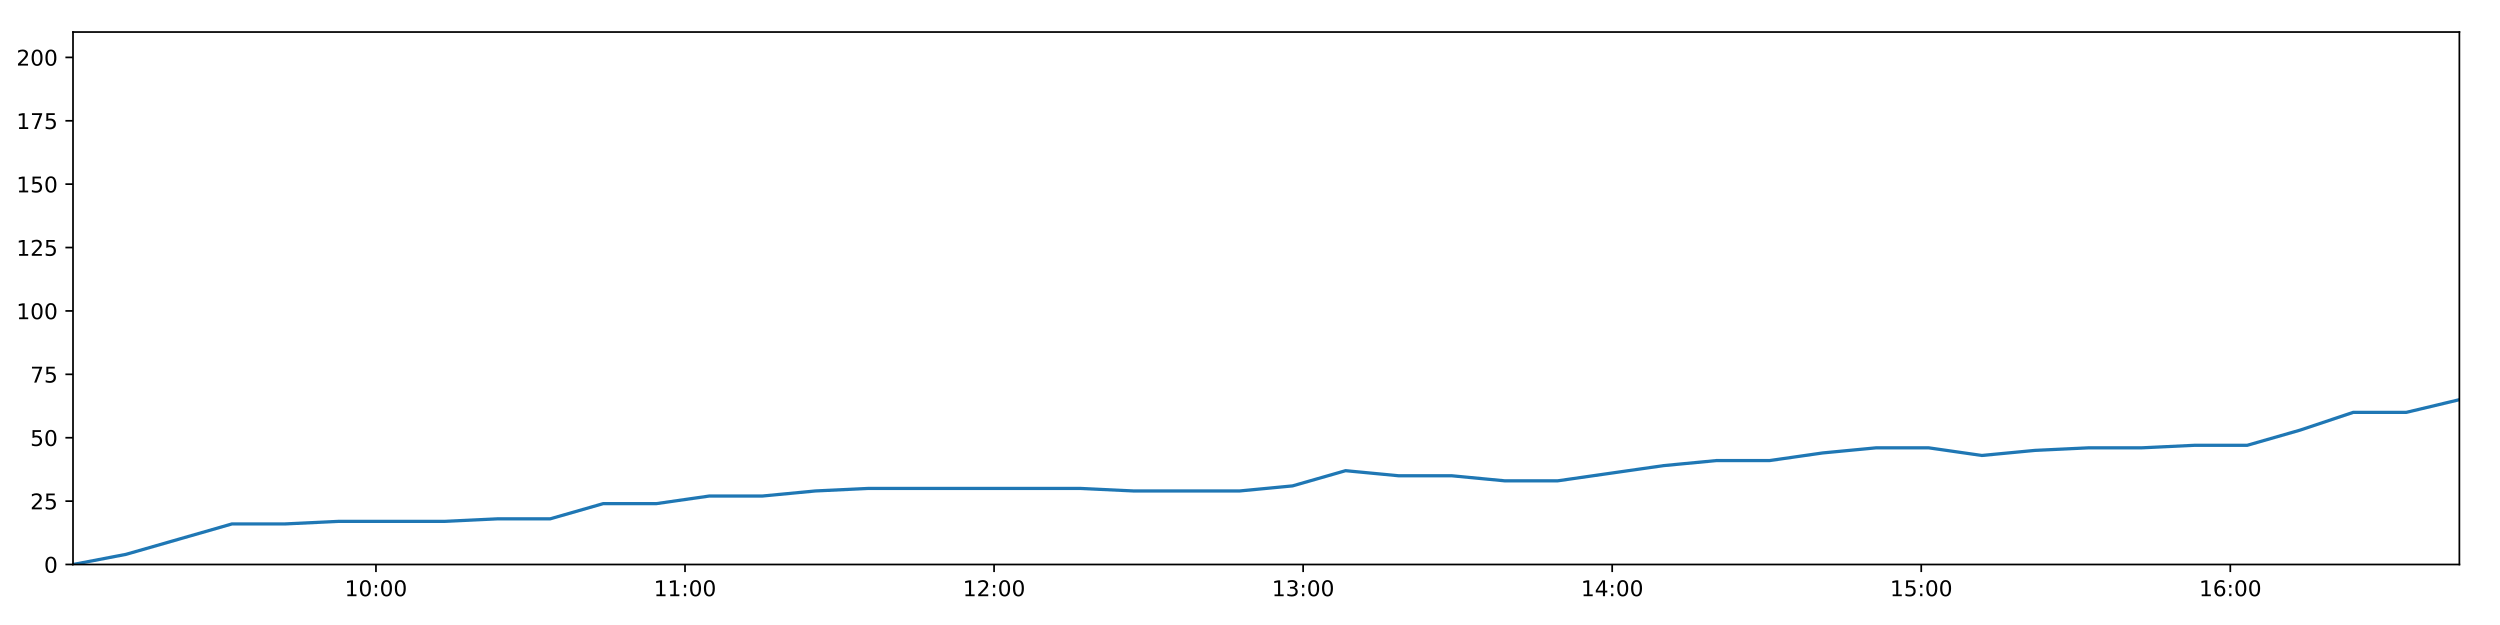
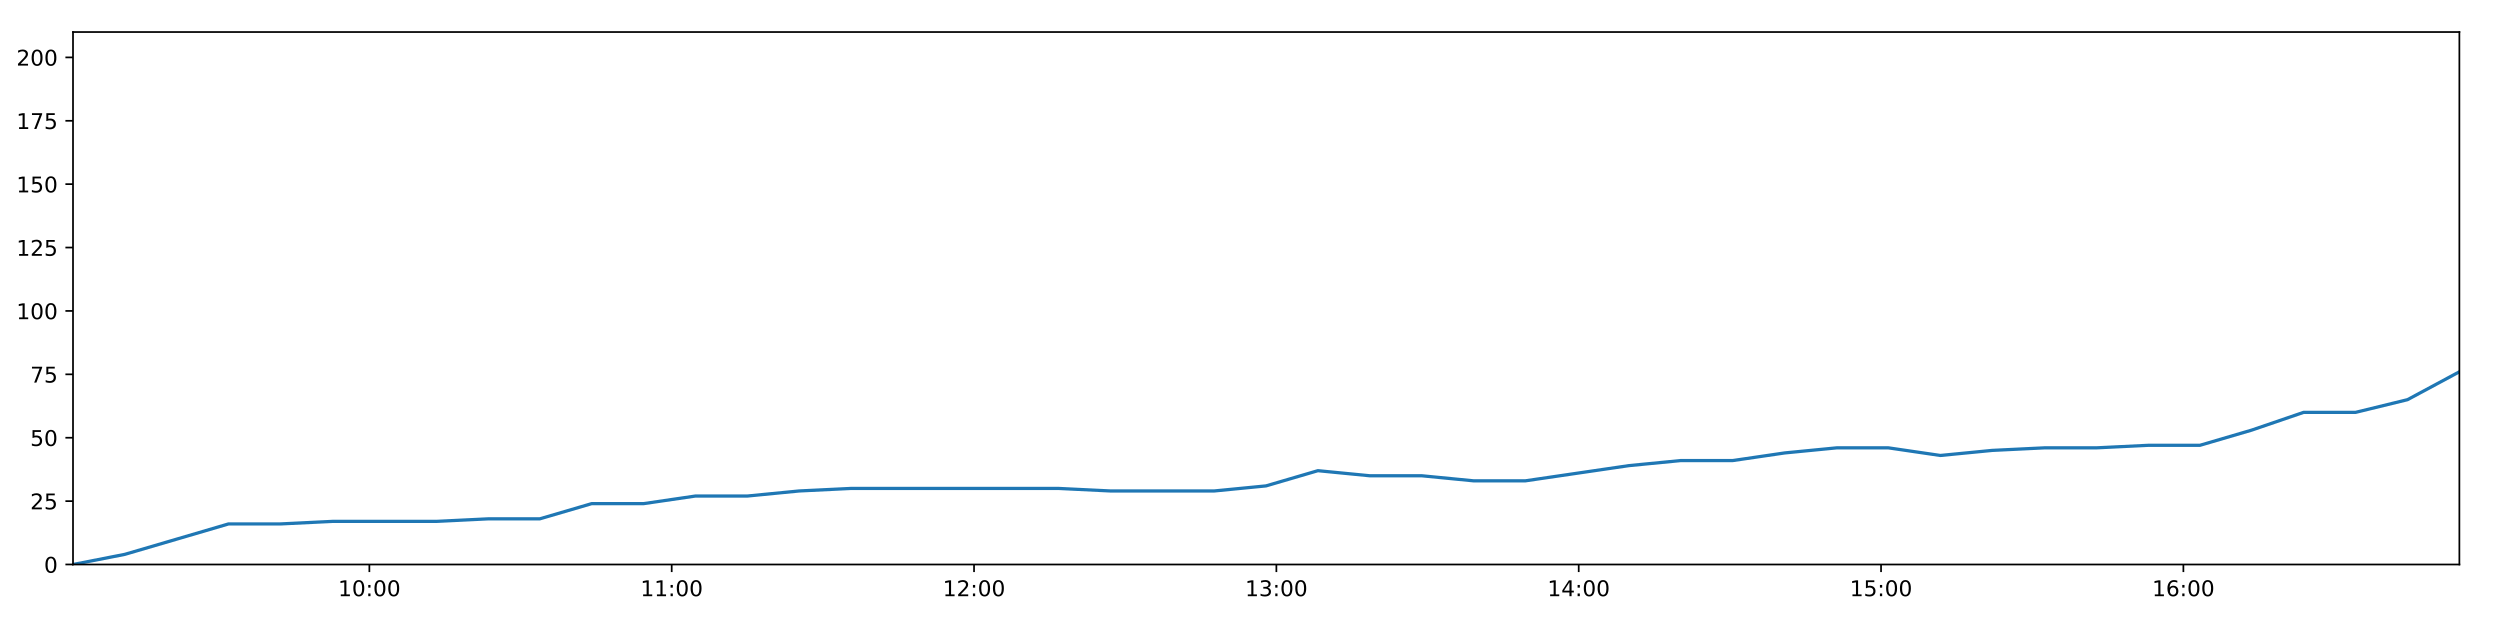
<svg xmlns="http://www.w3.org/2000/svg" xmlns:xlink="http://www.w3.org/1999/xlink" height="288pt" version="1.1" viewBox="0 0 1152 288" width="1152pt">
  <defs>
    <style type="text/css">
*{stroke-linecap:butt;stroke-linejoin:round;}
  </style>
  </defs>
  <g id="figure_1">
    <g id="patch_1">
      <path d="M 0 288  L 1152 288  L 1152 0  L 0 0  z " style="fill:#ffffff;" />
    </g>
    <g id="axes_1">
      <g id="patch_2">
        <path d="M 33.64 260.12  L 1133.28 260.12  L 1133.28 14.76  L 33.64 14.76  z " style="fill:#ffffff;" />
      </g>
      <g id="matplotlib.axis_1">
        <g id="xtick_1">
          <g id="line2d_1">
            <defs>
-               <path d="M 0 0  L 0 3.5  " id="m147e8c2447" style="stroke:#000000;stroke-width:0.8;" />
-             </defs>
-             <g>
-               <use style="stroke:#000000;stroke-width:0.8;" x="173.241" xlink:href="#m147e8c2447" y="260.12" />
+               <path d="M 0 0  L 0 3.5  " id="m2b50e8e4ed" style="stroke:#000000;stroke-width:0.8;" />
+             </defs>
+             <g>
+               <use style="stroke:#000000;stroke-width:0.8;" x="170.205" xlink:href="#m2b50e8e4ed" y="260.12" />
            </g>
          </g>
          <g id="text_1">
            <defs>
              <path d="M 12.406 8.297  L 28.516 8.297  L 28.516 63.922  L 10.984 60.406  L 10.984 69.391  L 28.422 72.906  L 38.281 72.906  L 38.281 8.297  L 54.391 8.297  L 54.391 0  L 12.406 0  z " id="DejaVuSans-49" />
              <path d="M 31.781 66.406  Q 24.172 66.406 20.328 58.906  Q 16.5 51.422 16.5 36.375  Q 16.5 21.391 20.328 13.891  Q 24.172 6.391 31.781 6.391  Q 39.453 6.391 43.281 13.891  Q 47.125 21.391 47.125 36.375  Q 47.125 51.422 43.281 58.906  Q 39.453 66.406 31.781 66.406  z M 31.781 74.219  Q 44.047 74.219 50.516 64.516  Q 56.984 54.828 56.984 36.375  Q 56.984 17.969 50.516 8.266  Q 44.047 -1.422 31.781 -1.422  Q 19.531 -1.422 13.062 8.266  Q 6.594 17.969 6.594 36.375  Q 6.594 54.828 13.062 64.516  Q 19.531 74.219 31.781 74.219  z " id="DejaVuSans-48" />
              <path d="M 11.719 12.406  L 22.016 12.406  L 22.016 0  L 11.719 0  z M 11.719 51.703  L 22.016 51.703  L 22.016 39.312  L 11.719 39.312  z " id="DejaVuSans-58" />
            </defs>
-             <g transform="translate(158.8314 274.7184)scale(0.1 -0.1)">
+             <g transform="translate(155.7954 274.7184)scale(0.1 -0.1)">
              <use xlink:href="#DejaVuSans-49" />
              <use x="63.623" xlink:href="#DejaVuSans-48" />
              <use x="127.246" xlink:href="#DejaVuSans-58" />
              <use x="160.938" xlink:href="#DejaVuSans-48" />
              <use x="224.561" xlink:href="#DejaVuSans-48" />
            </g>
          </g>
        </g>
        <g id="xtick_2">
          <g id="line2d_2">
            <g>
-               <use style="stroke:#000000;stroke-width:0.8;" x="315.654" xlink:href="#m147e8c2447" y="260.12" />
+               <use style="stroke:#000000;stroke-width:0.8;" x="309.521" xlink:href="#m2b50e8e4ed" y="260.12" />
            </g>
          </g>
          <g id="text_2">
-             <g transform="translate(301.2448 274.7184)scale(0.1 -0.1)">
+             <g transform="translate(295.1116 274.7184)scale(0.1 -0.1)">
              <use xlink:href="#DejaVuSans-49" />
              <use x="63.623" xlink:href="#DejaVuSans-49" />
              <use x="127.246" xlink:href="#DejaVuSans-58" />
              <use x="160.938" xlink:href="#DejaVuSans-48" />
              <use x="224.561" xlink:href="#DejaVuSans-48" />
            </g>
          </g>
        </g>
        <g id="xtick_3">
          <g id="line2d_3">
            <g>
-               <use style="stroke:#000000;stroke-width:0.8;" x="458.068" xlink:href="#m147e8c2447" y="260.12" />
+               <use style="stroke:#000000;stroke-width:0.8;" x="448.837" xlink:href="#m2b50e8e4ed" y="260.12" />
            </g>
          </g>
          <g id="text_3">
            <defs>
              <path d="M 19.188 8.297  L 53.609 8.297  L 53.609 0  L 7.328 0  L 7.328 8.297  Q 12.938 14.109 22.625 23.891  Q 32.328 33.688 34.812 36.531  Q 39.547 41.844 41.422 45.531  Q 43.312 49.219 43.312 52.781  Q 43.312 58.594 39.234 62.25  Q 35.156 65.922 28.609 65.922  Q 23.969 65.922 18.812 64.312  Q 13.672 62.703 7.812 59.422  L 7.812 69.391  Q 13.766 71.781 18.938 73  Q 24.125 74.219 28.422 74.219  Q 39.75 74.219 46.484 68.547  Q 53.219 62.891 53.219 53.422  Q 53.219 48.922 51.531 44.891  Q 49.859 40.875 45.406 35.406  Q 44.188 33.984 37.641 27.219  Q 31.109 20.453 19.188 8.297  z " id="DejaVuSans-50" />
            </defs>
-             <g transform="translate(443.6582 274.7184)scale(0.1 -0.1)">
+             <g transform="translate(434.4278 274.7184)scale(0.1 -0.1)">
              <use xlink:href="#DejaVuSans-49" />
              <use x="63.623" xlink:href="#DejaVuSans-50" />
              <use x="127.246" xlink:href="#DejaVuSans-58" />
              <use x="160.938" xlink:href="#DejaVuSans-48" />
              <use x="224.561" xlink:href="#DejaVuSans-48" />
            </g>
          </g>
        </g>
        <g id="xtick_4">
          <g id="line2d_4">
            <g>
-               <use style="stroke:#000000;stroke-width:0.8;" x="600.481" xlink:href="#m147e8c2447" y="260.12" />
+               <use style="stroke:#000000;stroke-width:0.8;" x="588.153" xlink:href="#m2b50e8e4ed" y="260.12" />
            </g>
          </g>
          <g id="text_4">
            <defs>
              <path d="M 40.578 39.312  Q 47.656 37.797 51.625 33  Q 55.609 28.219 55.609 21.188  Q 55.609 10.406 48.188 4.484  Q 40.766 -1.422 27.094 -1.422  Q 22.516 -1.422 17.656 -0.516  Q 12.797 0.391 7.625 2.203  L 7.625 11.719  Q 11.719 9.328 16.594 8.109  Q 21.484 6.891 26.812 6.891  Q 36.078 6.891 40.938 10.547  Q 45.797 14.203 45.797 21.188  Q 45.797 27.641 41.281 31.266  Q 36.766 34.906 28.719 34.906  L 20.219 34.906  L 20.219 43.016  L 29.109 43.016  Q 36.375 43.016 40.234 45.922  Q 44.094 48.828 44.094 54.297  Q 44.094 59.906 40.109 62.906  Q 36.141 65.922 28.719 65.922  Q 24.656 65.922 20.016 65.031  Q 15.375 64.156 9.812 62.312  L 9.812 71.094  Q 15.438 72.656 20.344 73.438  Q 25.25 74.219 29.594 74.219  Q 40.828 74.219 47.359 69.109  Q 53.906 64.016 53.906 55.328  Q 53.906 49.266 50.438 45.094  Q 46.969 40.922 40.578 39.312  z " id="DejaVuSans-51" />
            </defs>
-             <g transform="translate(586.0715 274.7184)scale(0.1 -0.1)">
+             <g transform="translate(573.7441 274.7184)scale(0.1 -0.1)">
              <use xlink:href="#DejaVuSans-49" />
              <use x="63.623" xlink:href="#DejaVuSans-51" />
              <use x="127.246" xlink:href="#DejaVuSans-58" />
              <use x="160.938" xlink:href="#DejaVuSans-48" />
              <use x="224.561" xlink:href="#DejaVuSans-48" />
            </g>
          </g>
        </g>
        <g id="xtick_5">
          <g id="line2d_5">
            <g>
-               <use style="stroke:#000000;stroke-width:0.8;" x="742.894" xlink:href="#m147e8c2447" y="260.12" />
+               <use style="stroke:#000000;stroke-width:0.8;" x="727.47" xlink:href="#m2b50e8e4ed" y="260.12" />
            </g>
          </g>
          <g id="text_5">
            <defs>
              <path d="M 37.797 64.312  L 12.891 25.391  L 37.797 25.391  z M 35.203 72.906  L 47.609 72.906  L 47.609 25.391  L 58.016 25.391  L 58.016 17.188  L 47.609 17.188  L 47.609 0  L 37.797 0  L 37.797 17.188  L 4.891 17.188  L 4.891 26.703  z " id="DejaVuSans-52" />
            </defs>
-             <g transform="translate(728.4849 274.7184)scale(0.1 -0.1)">
+             <g transform="translate(713.0603 274.7184)scale(0.1 -0.1)">
              <use xlink:href="#DejaVuSans-49" />
              <use x="63.623" xlink:href="#DejaVuSans-52" />
              <use x="127.246" xlink:href="#DejaVuSans-58" />
              <use x="160.938" xlink:href="#DejaVuSans-48" />
              <use x="224.561" xlink:href="#DejaVuSans-48" />
            </g>
          </g>
        </g>
        <g id="xtick_6">
          <g id="line2d_6">
            <g>
-               <use style="stroke:#000000;stroke-width:0.8;" x="885.308" xlink:href="#m147e8c2447" y="260.12" />
+               <use style="stroke:#000000;stroke-width:0.8;" x="866.786" xlink:href="#m2b50e8e4ed" y="260.12" />
            </g>
          </g>
          <g id="text_6">
            <defs>
              <path d="M 10.797 72.906  L 49.516 72.906  L 49.516 64.594  L 19.828 64.594  L 19.828 46.734  Q 21.969 47.469 24.109 47.828  Q 26.266 48.188 28.422 48.188  Q 40.625 48.188 47.75 41.5  Q 54.891 34.812 54.891 23.391  Q 54.891 11.625 47.562 5.094  Q 40.234 -1.422 26.906 -1.422  Q 22.312 -1.422 17.547 -0.641  Q 12.797 0.141 7.719 1.703  L 7.719 11.625  Q 12.109 9.234 16.797 8.062  Q 21.484 6.891 26.703 6.891  Q 35.156 6.891 40.078 11.328  Q 45.016 15.766 45.016 23.391  Q 45.016 31 40.078 35.438  Q 35.156 39.891 26.703 39.891  Q 22.75 39.891 18.812 39.016  Q 14.891 38.141 10.797 36.281  z " id="DejaVuSans-53" />
            </defs>
-             <g transform="translate(870.8983 274.7184)scale(0.1 -0.1)">
+             <g transform="translate(852.3765 274.7184)scale(0.1 -0.1)">
              <use xlink:href="#DejaVuSans-49" />
              <use x="63.623" xlink:href="#DejaVuSans-53" />
              <use x="127.246" xlink:href="#DejaVuSans-58" />
              <use x="160.938" xlink:href="#DejaVuSans-48" />
              <use x="224.561" xlink:href="#DejaVuSans-48" />
            </g>
          </g>
        </g>
        <g id="xtick_7">
          <g id="line2d_7">
            <g>
-               <use style="stroke:#000000;stroke-width:0.8;" x="1027.721" xlink:href="#m147e8c2447" y="260.12" />
+               <use style="stroke:#000000;stroke-width:0.8;" x="1006.102" xlink:href="#m2b50e8e4ed" y="260.12" />
            </g>
          </g>
          <g id="text_7">
            <defs>
              <path d="M 33.016 40.375  Q 26.375 40.375 22.484 35.828  Q 18.609 31.297 18.609 23.391  Q 18.609 15.531 22.484 10.953  Q 26.375 6.391 33.016 6.391  Q 39.656 6.391 43.531 10.953  Q 47.406 15.531 47.406 23.391  Q 47.406 31.297 43.531 35.828  Q 39.656 40.375 33.016 40.375  z M 52.594 71.297  L 52.594 62.312  Q 48.875 64.062 45.094 64.984  Q 41.312 65.922 37.594 65.922  Q 27.828 65.922 22.672 59.328  Q 17.531 52.734 16.797 39.406  Q 19.672 43.656 24.016 45.922  Q 28.375 48.188 33.594 48.188  Q 44.578 48.188 50.953 41.516  Q 57.328 34.859 57.328 23.391  Q 57.328 12.156 50.688 5.359  Q 44.047 -1.422 33.016 -1.422  Q 20.359 -1.422 13.672 8.266  Q 6.984 17.969 6.984 36.375  Q 6.984 53.656 15.188 63.938  Q 23.391 74.219 37.203 74.219  Q 40.922 74.219 44.703 73.484  Q 48.484 72.75 52.594 71.297  z " id="DejaVuSans-54" />
            </defs>
-             <g transform="translate(1013.312 274.7184)scale(0.1 -0.1)">
+             <g transform="translate(991.6927 274.7184)scale(0.1 -0.1)">
              <use xlink:href="#DejaVuSans-49" />
              <use x="63.623" xlink:href="#DejaVuSans-54" />
              <use x="127.246" xlink:href="#DejaVuSans-58" />
              <use x="160.938" xlink:href="#DejaVuSans-48" />
              <use x="224.561" xlink:href="#DejaVuSans-48" />
            </g>
          </g>
        </g>
      </g>
      <g id="matplotlib.axis_2">
        <g id="ytick_1">
          <g id="line2d_8">
            <defs>
-               <path d="M 0 0  L -3.5 0  " id="m06222c9ad4" style="stroke:#000000;stroke-width:0.8;" />
-             </defs>
-             <g>
-               <use style="stroke:#000000;stroke-width:0.8;" x="33.64" xlink:href="#m06222c9ad4" y="260.12" />
+               <path d="M 0 0  L -3.5 0  " id="m39e648de32" style="stroke:#000000;stroke-width:0.8;" />
+             </defs>
+             <g>
+               <use style="stroke:#000000;stroke-width:0.8;" x="33.64" xlink:href="#m39e648de32" y="260.12" />
            </g>
          </g>
          <g id="text_8">
            <g transform="translate(20.2775 263.9192)scale(0.1 -0.1)">
              <use xlink:href="#DejaVuSans-48" />
            </g>
          </g>
        </g>
        <g id="ytick_2">
          <g id="line2d_9">
            <g>
-               <use style="stroke:#000000;stroke-width:0.8;" x="33.64" xlink:href="#m06222c9ad4" y="230.91" />
+               <use style="stroke:#000000;stroke-width:0.8;" x="33.64" xlink:href="#m39e648de32" y="230.91" />
            </g>
          </g>
          <g id="text_9">
            <g transform="translate(13.915 234.7097)scale(0.1 -0.1)">
              <use xlink:href="#DejaVuSans-50" />
              <use x="63.623" xlink:href="#DejaVuSans-53" />
            </g>
          </g>
        </g>
        <g id="ytick_3">
          <g id="line2d_10">
            <g>
-               <use style="stroke:#000000;stroke-width:0.8;" x="33.64" xlink:href="#m06222c9ad4" y="201.701" />
+               <use style="stroke:#000000;stroke-width:0.8;" x="33.64" xlink:href="#m39e648de32" y="201.701" />
            </g>
          </g>
          <g id="text_10">
            <g transform="translate(13.915 205.5002)scale(0.1 -0.1)">
              <use xlink:href="#DejaVuSans-53" />
              <use x="63.623" xlink:href="#DejaVuSans-48" />
            </g>
          </g>
        </g>
        <g id="ytick_4">
          <g id="line2d_11">
            <g>
-               <use style="stroke:#000000;stroke-width:0.8;" x="33.64" xlink:href="#m06222c9ad4" y="172.491" />
+               <use style="stroke:#000000;stroke-width:0.8;" x="33.64" xlink:href="#m39e648de32" y="172.491" />
            </g>
          </g>
          <g id="text_11">
            <defs>
              <path d="M 8.203 72.906  L 55.078 72.906  L 55.078 68.703  L 28.609 0  L 18.312 0  L 43.219 64.594  L 8.203 64.594  z " id="DejaVuSans-55" />
            </defs>
            <g transform="translate(13.915 176.2906)scale(0.1 -0.1)">
              <use xlink:href="#DejaVuSans-55" />
              <use x="63.623" xlink:href="#DejaVuSans-53" />
            </g>
          </g>
        </g>
        <g id="ytick_5">
          <g id="line2d_12">
            <g>
-               <use style="stroke:#000000;stroke-width:0.8;" x="33.64" xlink:href="#m06222c9ad4" y="143.282" />
+               <use style="stroke:#000000;stroke-width:0.8;" x="33.64" xlink:href="#m39e648de32" y="143.282" />
            </g>
          </g>
          <g id="text_12">
            <g transform="translate(7.5525 147.0811)scale(0.1 -0.1)">
              <use xlink:href="#DejaVuSans-49" />
              <use x="63.623" xlink:href="#DejaVuSans-48" />
              <use x="127.246" xlink:href="#DejaVuSans-48" />
            </g>
          </g>
        </g>
        <g id="ytick_6">
          <g id="line2d_13">
            <g>
-               <use style="stroke:#000000;stroke-width:0.8;" x="33.64" xlink:href="#m06222c9ad4" y="114.072" />
+               <use style="stroke:#000000;stroke-width:0.8;" x="33.64" xlink:href="#m39e648de32" y="114.072" />
            </g>
          </g>
          <g id="text_13">
            <g transform="translate(7.5525 117.8716)scale(0.1 -0.1)">
              <use xlink:href="#DejaVuSans-49" />
              <use x="63.623" xlink:href="#DejaVuSans-50" />
              <use x="127.246" xlink:href="#DejaVuSans-53" />
            </g>
          </g>
        </g>
        <g id="ytick_7">
          <g id="line2d_14">
            <g>
-               <use style="stroke:#000000;stroke-width:0.8;" x="33.64" xlink:href="#m06222c9ad4" y="84.863" />
+               <use style="stroke:#000000;stroke-width:0.8;" x="33.64" xlink:href="#m39e648de32" y="84.863" />
            </g>
          </g>
          <g id="text_14">
            <g transform="translate(7.5525 88.66208)scale(0.1 -0.1)">
              <use xlink:href="#DejaVuSans-49" />
              <use x="63.623" xlink:href="#DejaVuSans-53" />
              <use x="127.246" xlink:href="#DejaVuSans-48" />
            </g>
          </g>
        </g>
        <g id="ytick_8">
          <g id="line2d_15">
            <g>
-               <use style="stroke:#000000;stroke-width:0.8;" x="33.64" xlink:href="#m06222c9ad4" y="55.653" />
+               <use style="stroke:#000000;stroke-width:0.8;" x="33.64" xlink:href="#m39e648de32" y="55.653" />
            </g>
          </g>
          <g id="text_15">
            <g transform="translate(7.5525 59.45255)scale(0.1 -0.1)">
              <use xlink:href="#DejaVuSans-49" />
              <use x="63.623" xlink:href="#DejaVuSans-55" />
              <use x="127.246" xlink:href="#DejaVuSans-53" />
            </g>
          </g>
        </g>
        <g id="ytick_9">
          <g id="line2d_16">
            <g>
-               <use style="stroke:#000000;stroke-width:0.8;" x="33.64" xlink:href="#m06222c9ad4" y="26.444" />
+               <use style="stroke:#000000;stroke-width:0.8;" x="33.64" xlink:href="#m39e648de32" y="26.444" />
            </g>
          </g>
          <g id="text_16">
            <g transform="translate(7.5525 30.24303)scale(0.1 -0.1)">
              <use xlink:href="#DejaVuSans-50" />
              <use x="63.623" xlink:href="#DejaVuSans-48" />
              <use x="127.246" xlink:href="#DejaVuSans-48" />
            </g>
          </g>
        </g>
      </g>
      <g id="line2d_17">
-         <path clip-path="url(#pad59792b4d)" d="M 33.64 260.12  L 58.045 255.446  L 82.485 248.436  L 106.884 241.426  L 131.337 241.426  L 155.755 240.258  L 180.184 240.258  L 204.661 240.258  L 229.073 239.089  L 253.486 239.089  L 277.938 232.079  L 302.382 232.079  L 326.801 228.574  L 351.252 228.574  L 375.681 226.237  L 400.124 225.069  L 424.524 225.069  L 448.972 225.069  L 473.437 225.069  L 497.853 225.069  L 522.378 226.237  L 546.785 226.237  L 571.192 226.237  L 595.602 223.9  L 620.045 216.89  L 644.453 219.227  L 668.913 219.227  L 693.367 221.563  L 717.774 221.563  L 742.175 218.058  L 766.605 214.553  L 791.063 212.216  L 815.516 212.216  L 839.921 208.711  L 864.367 206.374  L 888.822 206.374  L 913.239 209.88  L 937.683 207.543  L 962.126 206.374  L 986.588 206.374  L 1011.058 205.206  L 1035.477 205.206  L 1059.9 198.196  L 1084.342 190.017  L 1108.821 190.017  L 1133.28 184.175  " style="fill:none;stroke:#1f77b4;stroke-linecap:square;stroke-width:1.5;" />
+         <path clip-path="url(#pb977d72cae)" d="M 33.64 260.12  L 57.514 255.446  L 81.422 248.436  L 105.291 241.426  L 129.212 241.426  L 153.099 240.258  L 176.997 240.258  L 200.942 240.258  L 224.822 239.089  L 248.705 239.089  L 272.625 232.079  L 296.537 232.079  L 320.426 228.574  L 344.345 228.574  L 368.242 226.237  L 392.154 225.069  L 416.023 225.069  L 439.939 225.069  L 463.872 225.069  L 487.758 225.069  L 511.749 226.237  L 535.626 226.237  L 559.502 226.237  L 583.381 223.9  L 607.292 216.89  L 631.169 219.227  L 655.097 219.227  L 679.019 221.563  L 702.895 221.563  L 726.766 218.058  L 750.665 214.553  L 774.591 212.216  L 798.512 212.216  L 822.387 208.711  L 846.301 206.374  L 870.224 206.374  L 894.11 209.88  L 918.022 207.543  L 941.933 206.374  L 965.864 206.374  L 989.802 205.206  L 1013.69 205.206  L 1037.582 198.196  L 1061.491 190.017  L 1085.438 190.017  L 1109.365 184.175  L 1133.28 171.323  " style="fill:none;stroke:#1f77b4;stroke-linecap:square;stroke-width:1.5;" />
      </g>
      <g id="patch_3">
        <path d="M 33.64 260.12  L 33.64 14.76  " style="fill:none;stroke:#000000;stroke-linecap:square;stroke-linejoin:miter;stroke-width:0.8;" />
      </g>
      <g id="patch_4">
        <path d="M 1133.28 260.12  L 1133.28 14.76  " style="fill:none;stroke:#000000;stroke-linecap:square;stroke-linejoin:miter;stroke-width:0.8;" />
      </g>
      <g id="patch_5">
        <path d="M 33.64 260.12  L 1133.28 260.12  " style="fill:none;stroke:#000000;stroke-linecap:square;stroke-linejoin:miter;stroke-width:0.8;" />
      </g>
      <g id="patch_6">
        <path d="M 33.64 14.76  L 1133.28 14.76  " style="fill:none;stroke:#000000;stroke-linecap:square;stroke-linejoin:miter;stroke-width:0.8;" />
      </g>
    </g>
  </g>
  <defs>
-     <clipPath id="pad59792b4d">
+     <clipPath id="pb977d72cae">
      <rect height="245.36" width="1099.64" x="33.64" y="14.76" />
    </clipPath>
  </defs>
</svg>
